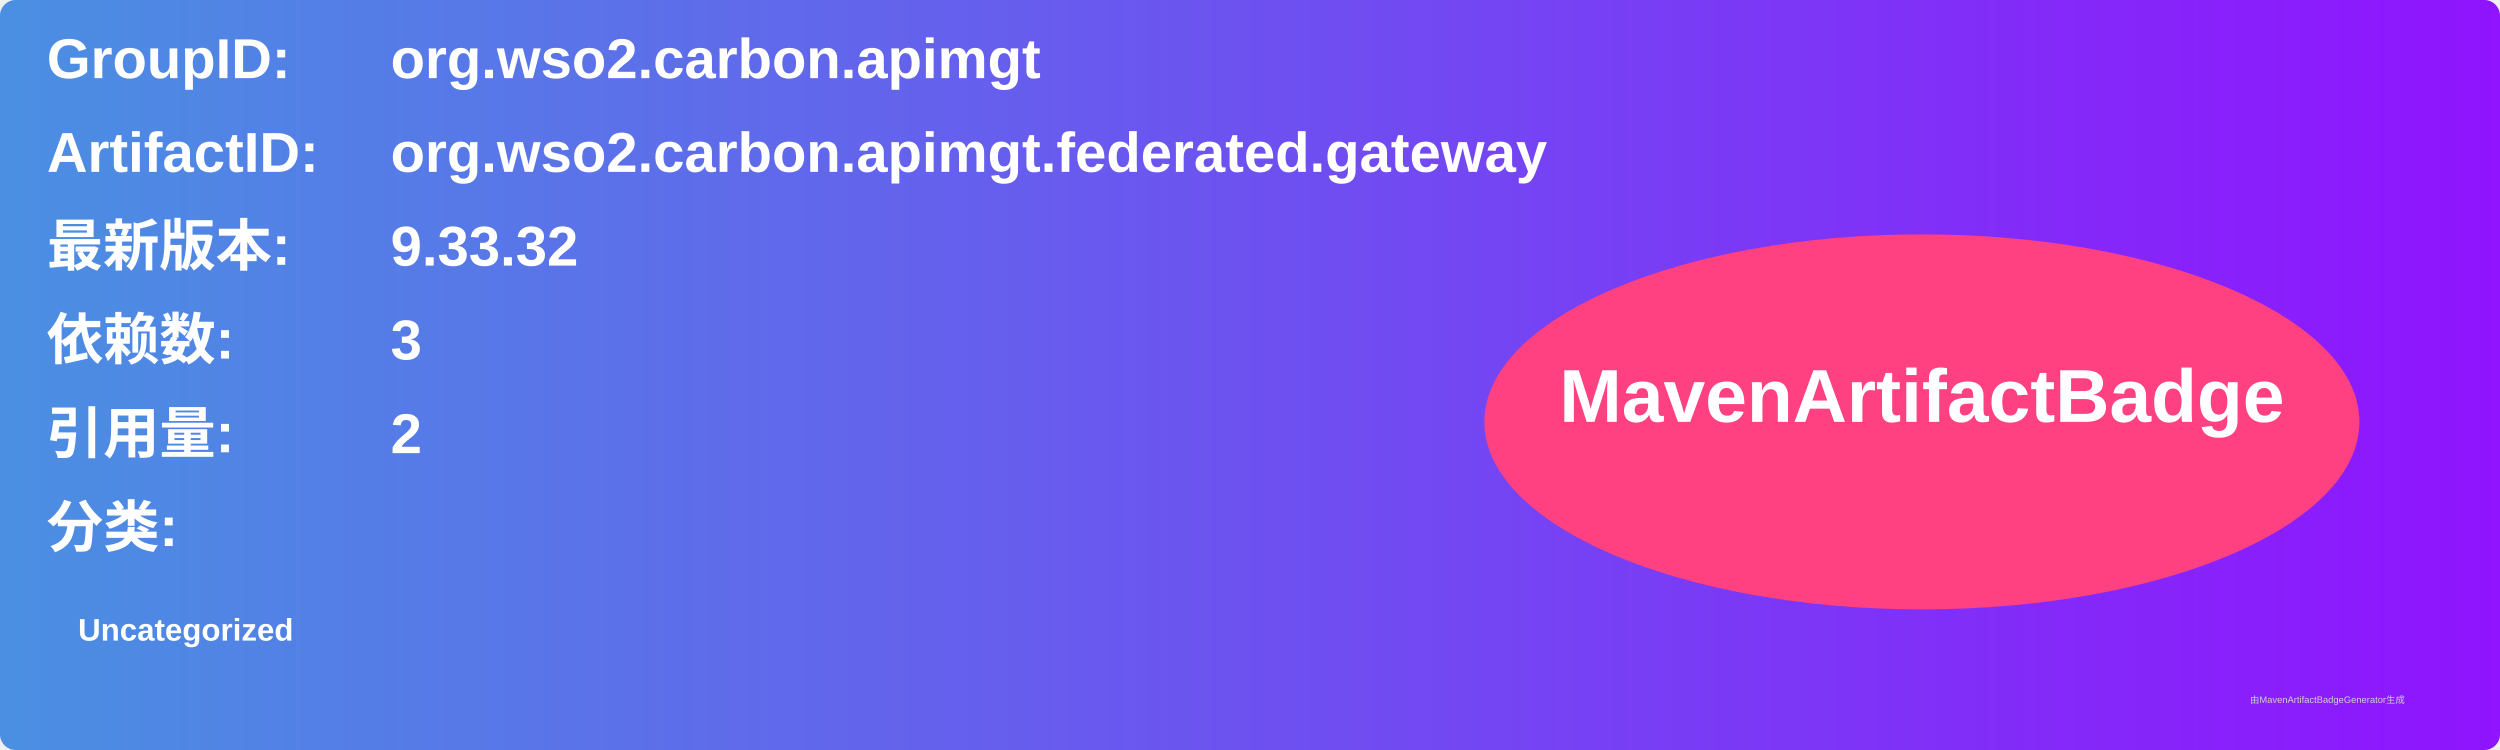
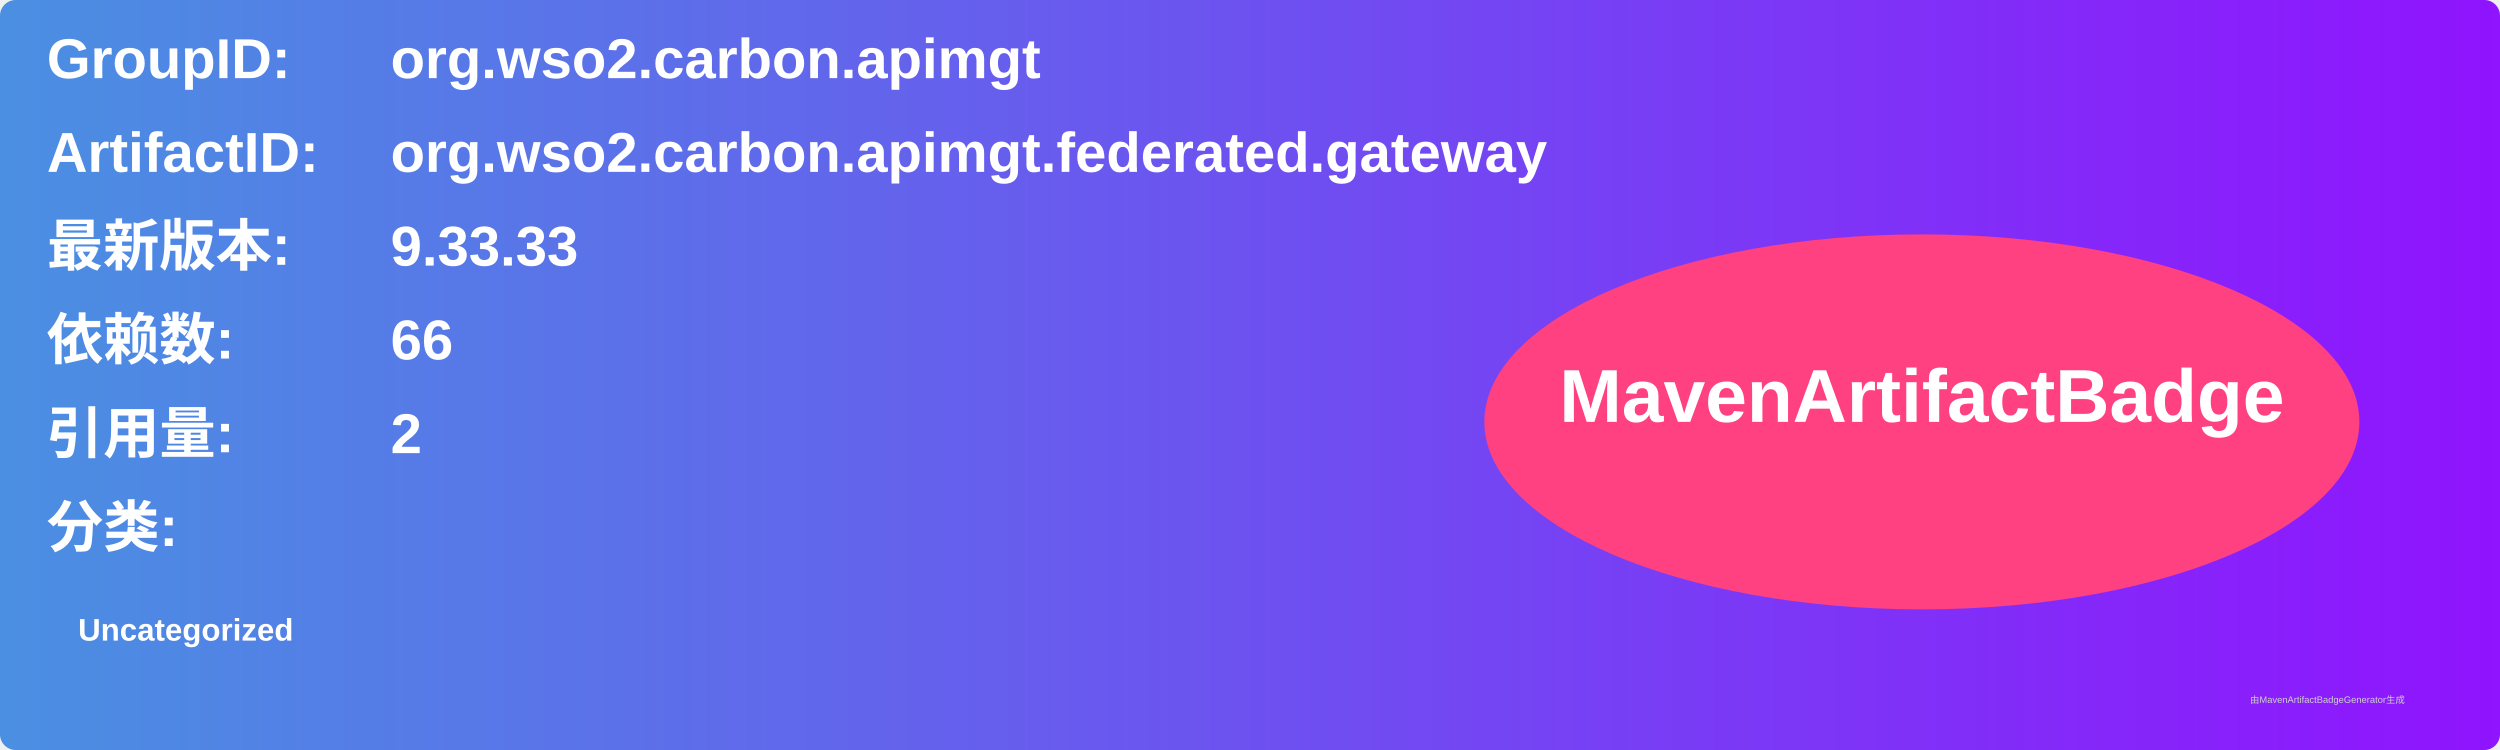
<svg xmlns="http://www.w3.org/2000/svg" width="800" height="240" viewBox="0 0 800 240">
  <linearGradient id="grad" x1="0%" y1="0%" x2="100%" y2="0%">
    <stop offset="0%" stop-color="#4a90e2" />
    <stop offset="100%" stop-color="#9013fe" />
  </linearGradient>
  <rect width="100%" height="100%" rx="5" ry="5" fill="url(#grad)" />
  <g transform="translate(15, 15)">
    <text x="0" y="10" font-family="Arial" font-size="18" fill="white" font-weight="bold" width="260">GroupID:</text>
    <text x="110" y="10" font-family="Arial" font-size="18" fill="white" font-weight="bold" width="460">org.wso2.carbon.apimgt</text>
    <text x="0" y="40" font-family="Arial" font-size="18" fill="white" font-weight="bold" width="260">ArtifactID:</text>
    <text x="110" y="40" font-family="Arial" font-size="18" fill="white" font-weight="bold" width="460">org.wso2.carbon.apimgt.federated.gateway</text>
    <text x="0" y="70" font-family="Arial" font-size="18" fill="white" font-weight="bold">最新版本:</text>
    <text x="110" y="70" font-family="Arial" font-size="18" fill="white" font-weight="bold">
-       <tspan font-weight="bold">9.33.32</tspan>
+       <tspan font-weight="bold">9.33.33</tspan>
    </text>
    <text x="0" y="100" font-family="Arial" font-size="18" fill="white" font-weight="bold">依赖数: </text>
    <text x="110" y="100" font-family="Arial" font-size="18" fill="white">
-       <tspan font-weight="bold">3</tspan>
+       <tspan font-weight="bold">66</tspan>
    </text>
    <text x="0" y="130" font-family="Arial" font-size="18" fill="white" font-weight="bold">引用量: </text>
    <text x="110" y="130" font-family="Arial" font-size="18" fill="white">
      <tspan font-weight="bold">2</tspan>
    </text>
    <text x="0" y="160" font-family="Arial" font-size="18" fill="white" font-weight="bold">分类:</text>
    <text x="10" y="190" font-family="Arial" font-size="10" fill="white">
      <tspan font-weight="bold">Uncategorized</tspan>
    </text>
    <ellipse cx="600" cy="120" rx="140" ry="60" fill="#ff4081" />
    <text x="600" y="120" text-anchor="middle" font-family="Arial" font-size="24" fill="white" font-weight="bold">MavenArtifactBadge</text>
  </g>
  <text x="720" y="225" font-family="Arial" font-size="3" fill="#d0d0d0">由MavenArtifactBadgeGenerator生成</text>
</svg>
